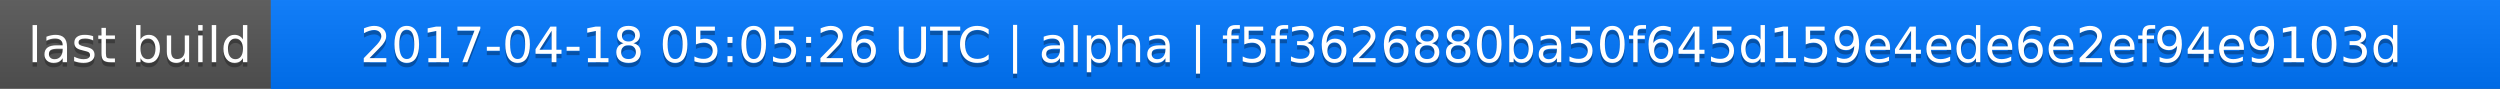
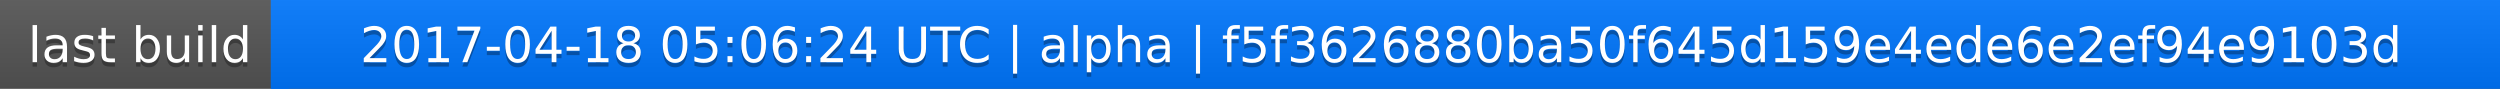
<svg xmlns="http://www.w3.org/2000/svg" width="563" height="20">
  <linearGradient id="a" x2="0" y2="100%">
    <stop offset="0" stop-color="#bbb" stop-opacity=".1" />
    <stop offset="1" stop-opacity=".1" />
  </linearGradient>
  <rect rx="0" width="563" height="20" fill="#555" />
  <rect rx="0" x="61" width="502" height="20" fill="#07f" />
  <path fill="#07f" d="M61 0h4v20h-4z" />
  <rect rx="0" width="563" height="20" fill="url(#a)" />
  <g fill="#fff" text-anchor="middle" font-family="DejaVu Sans,Verdana,Geneva,sans-serif" font-size="11">
    <text x="31.5" y="15" fill="#010101" fill-opacity=".3">last build</text>
    <text x="31.5" y="14">last build</text>
-     <text x="311" y="15" fill="#010101" fill-opacity=".3">2017-04-18 05:05:26 UTC | alpha | f5f3626880ba50f645d159e4ede6e2ef94e9103d</text>
-     <text x="311" y="14">2017-04-18 05:05:26 UTC | alpha | f5f3626880ba50f645d159e4ede6e2ef94e9103d</text>
+     <text x="311" y="15" fill="#010101" fill-opacity=".3">2017-04-18 05:06:24 UTC | alpha | f5f3626880ba50f645d159e4ede6e2ef94e9103d</text>
+     <text x="311" y="14">2017-04-18 05:06:24 UTC | alpha | f5f3626880ba50f645d159e4ede6e2ef94e9103d</text>
  </g>
</svg>
